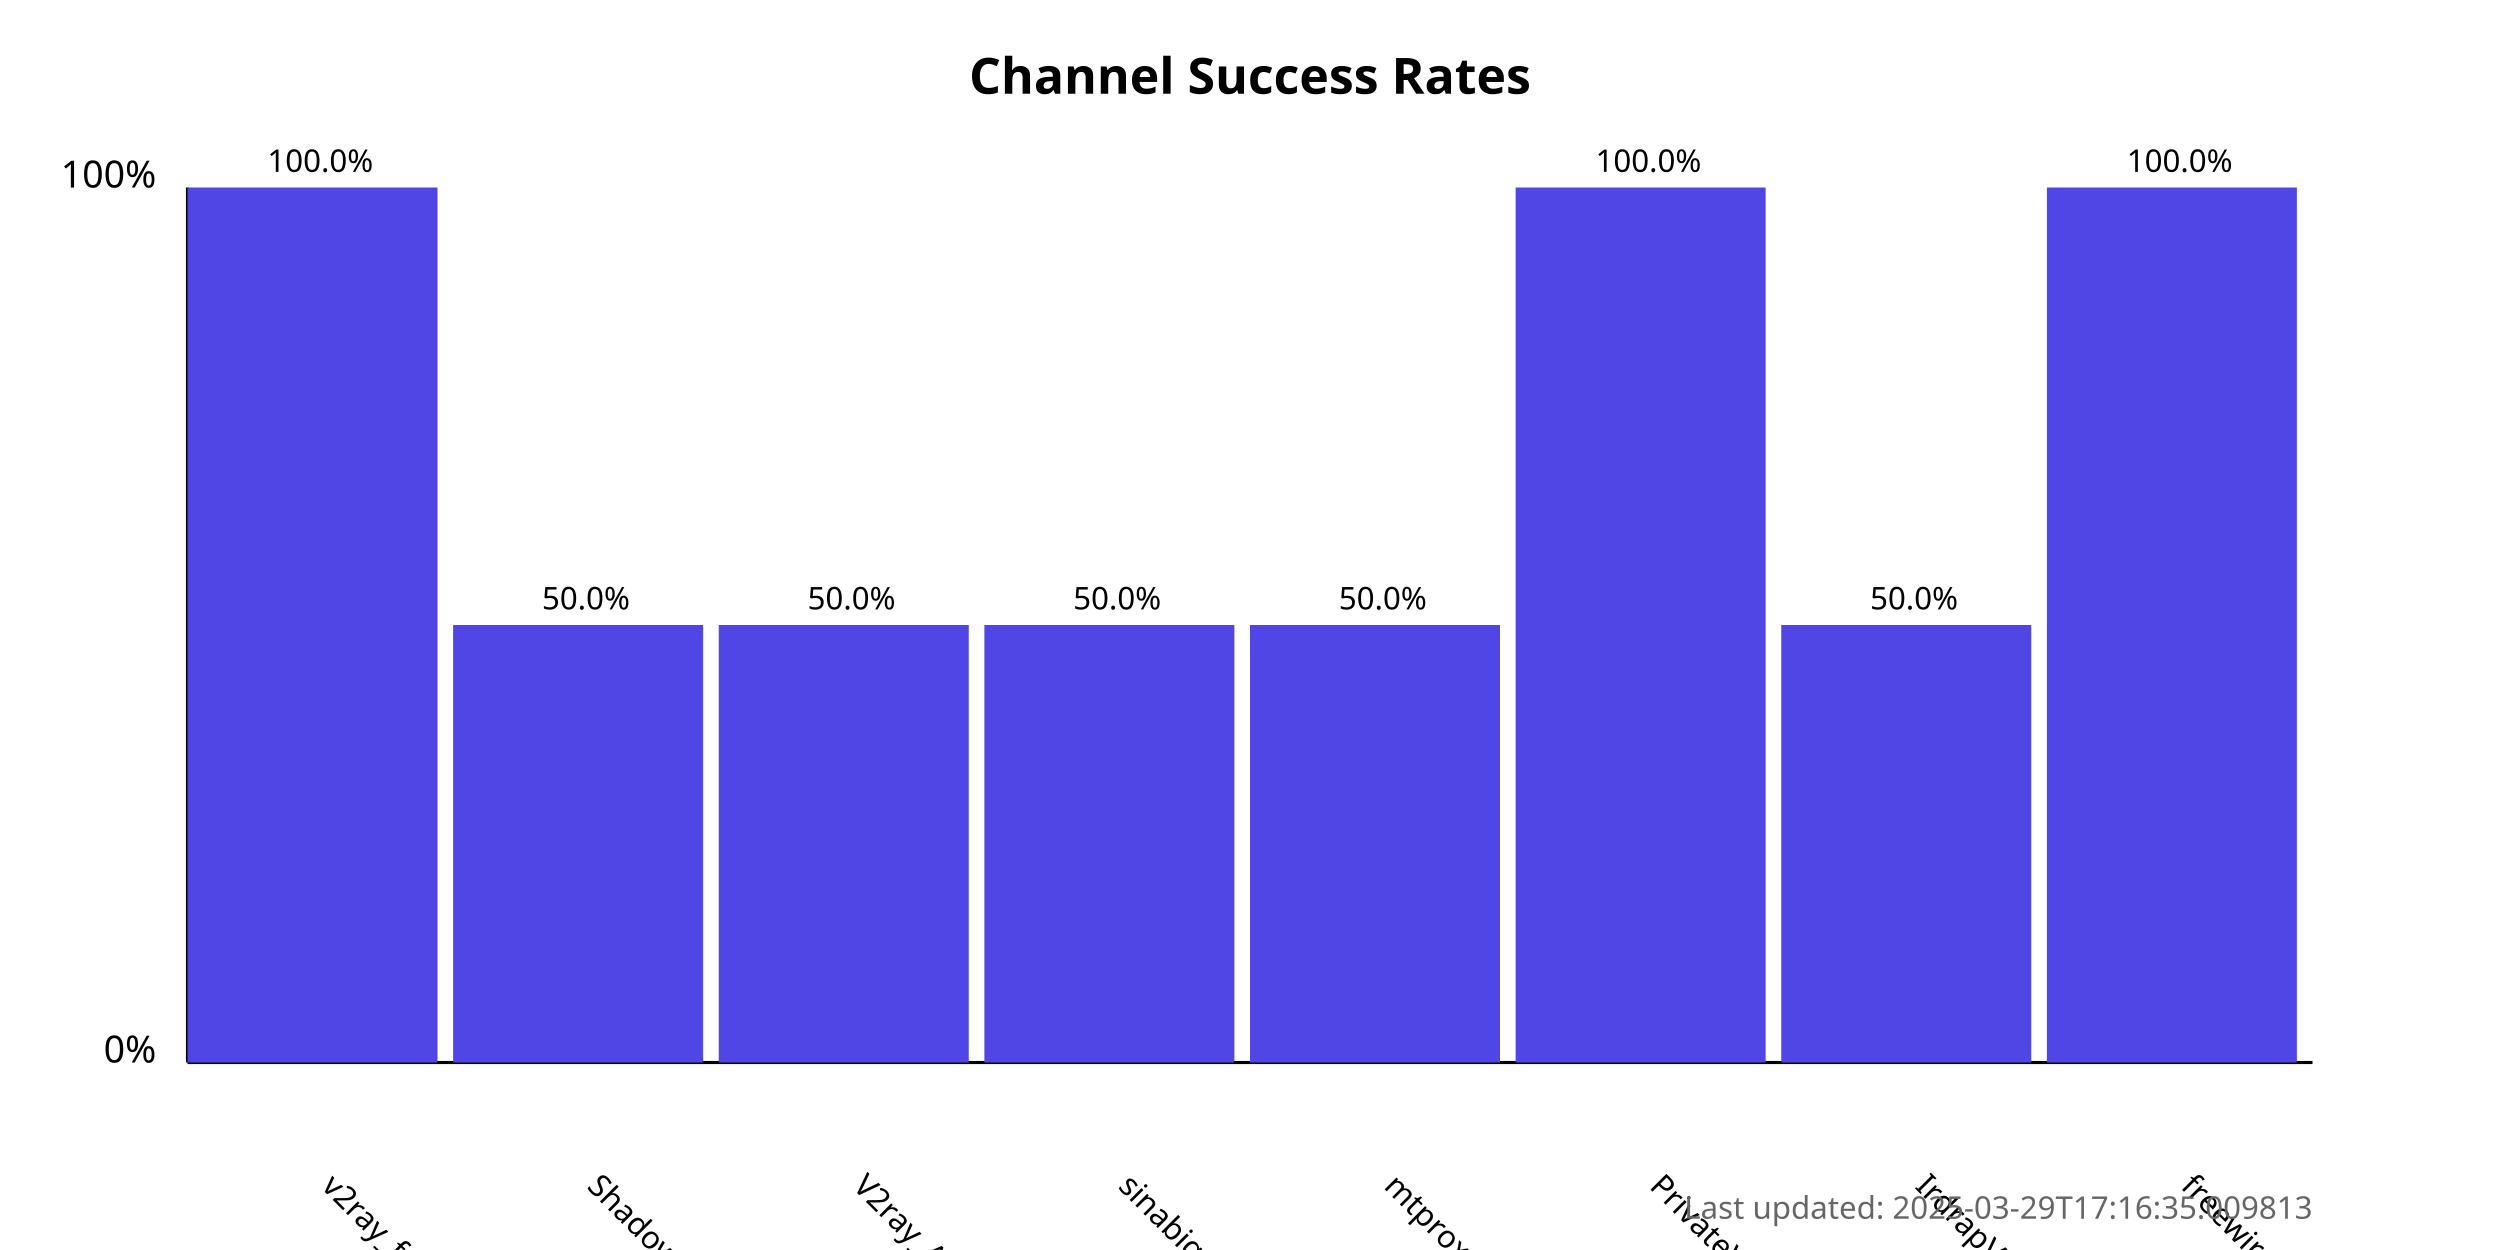
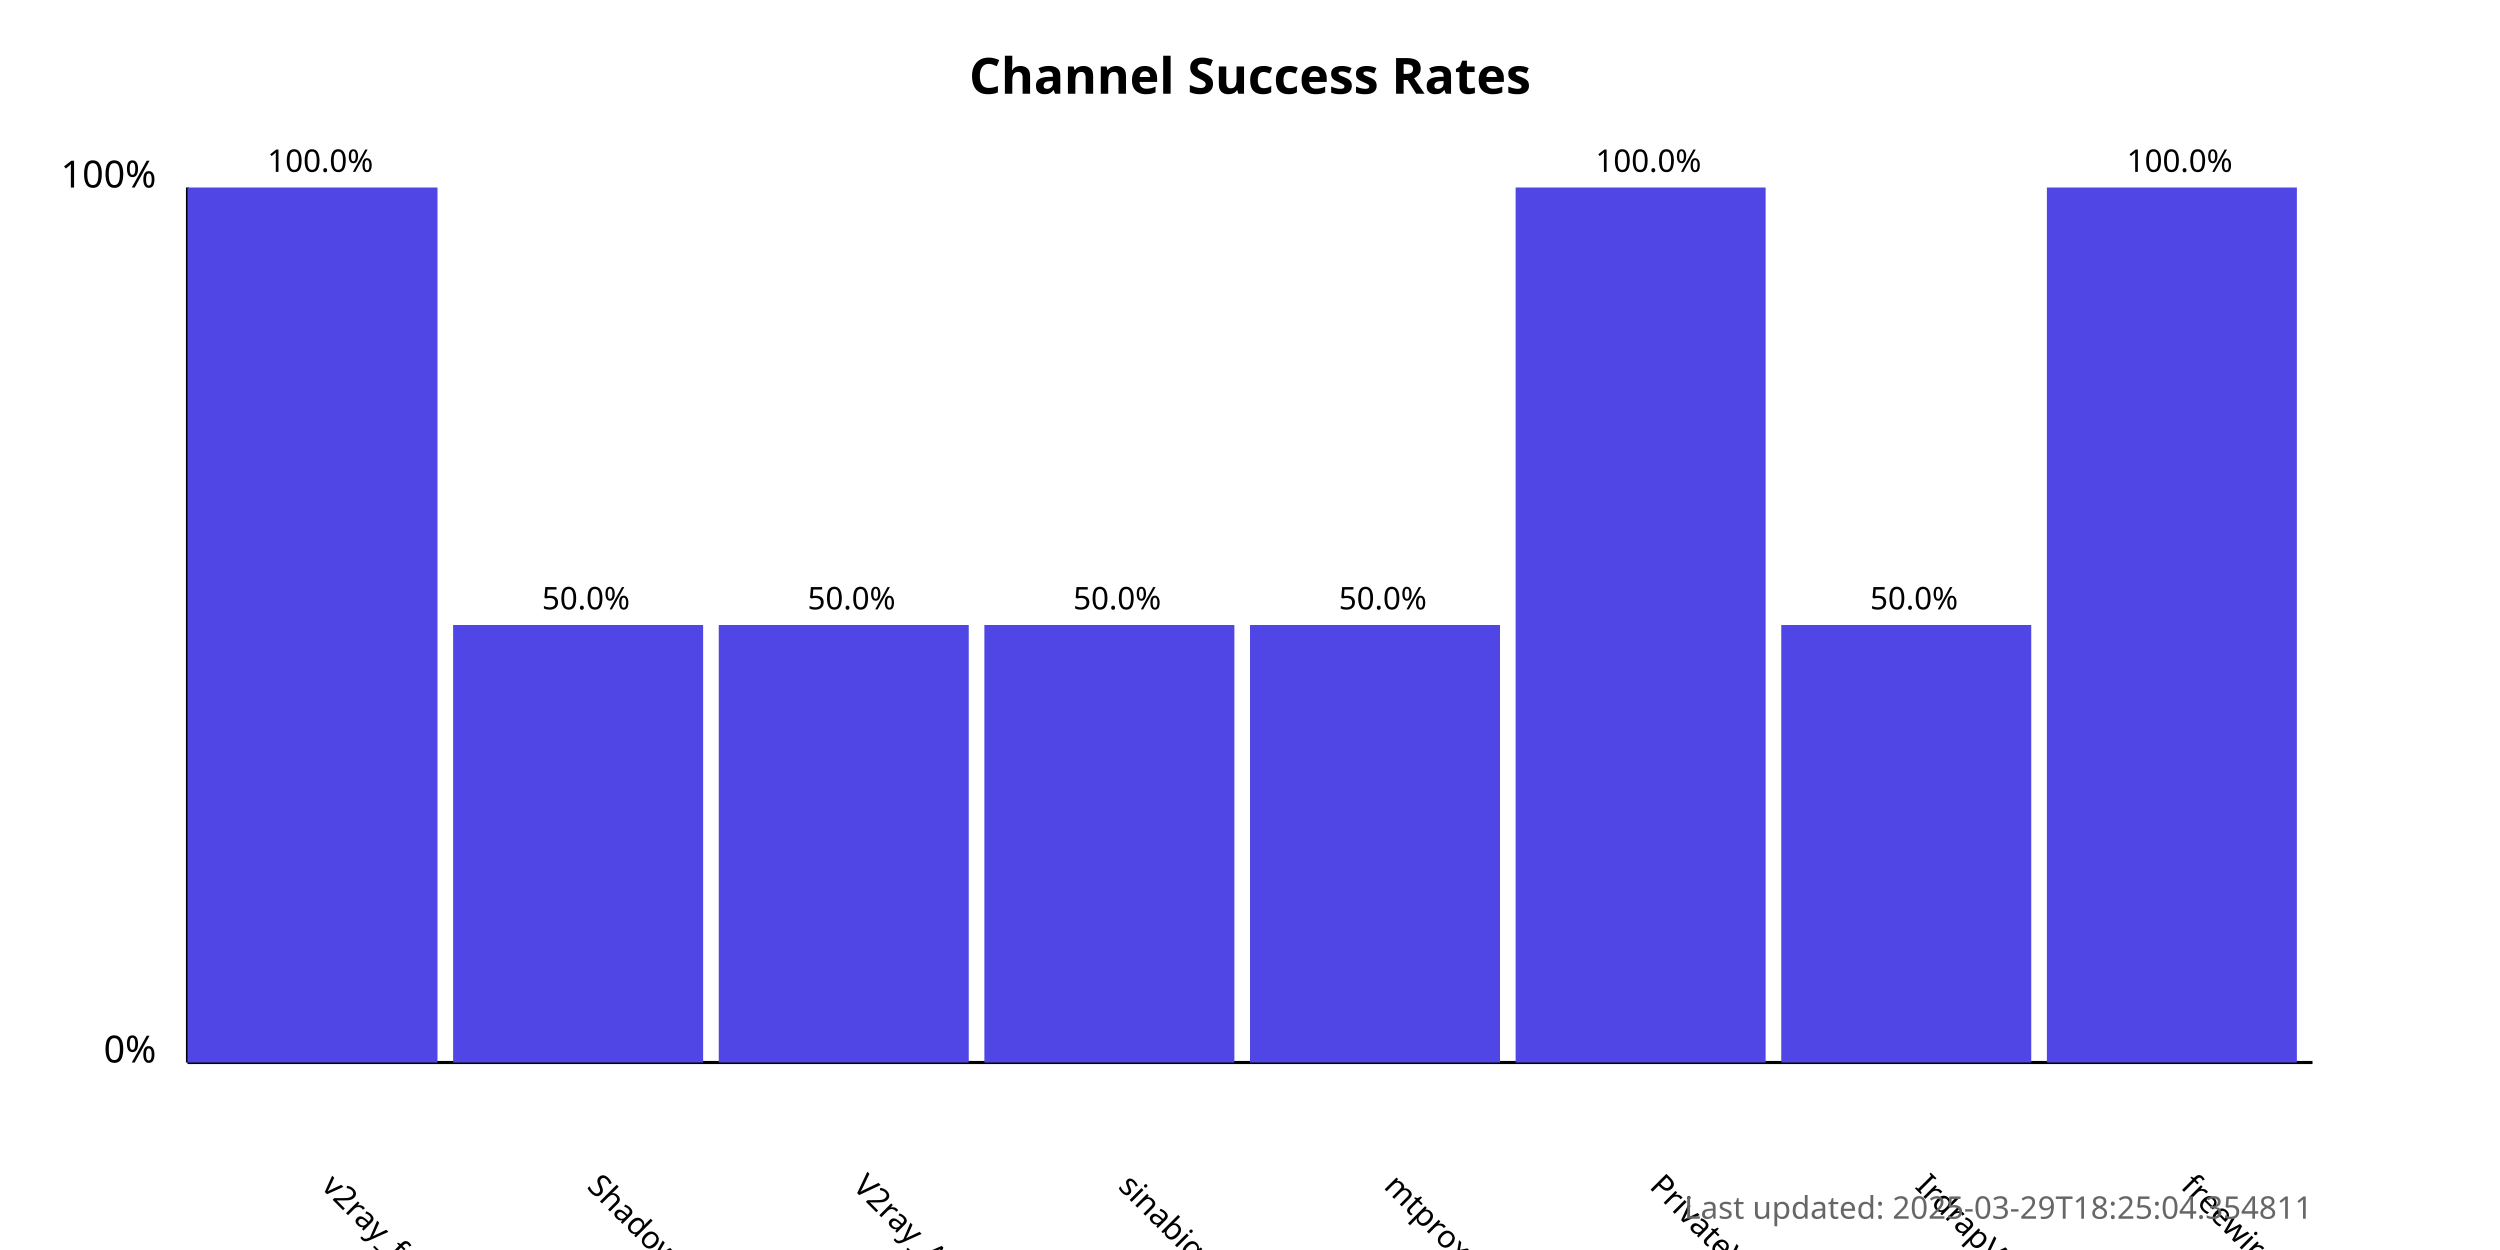
<svg xmlns="http://www.w3.org/2000/svg" width="800" height="400">
  <style>
            .chart-title { font: bold 16px sans-serif; }
            .axis-label { font: 12px sans-serif; }
            .tick-label { font: 10px sans-serif; }
            .bar { fill: #4f46e5; }
            .bar:hover { fill: #6366f1; }
            .timestamp { font: 10px sans-serif; fill: #666; }
        </style>
  <text x="400.0" y="30" text-anchor="middle" class="chart-title">
            Channel Success Rates
        </text>
  <line x1="60" y1="340" x2="60" y2="60" stroke="black" stroke-width="1" />
  <line x1="60" y1="340" x2="740" y2="340" stroke="black" stroke-width="1" />
  <text x="50" y="340" text-anchor="end" class="axis-label">0%</text>
  <text x="50" y="60" text-anchor="end" class="axis-label">100%</text>
  <g>
    <rect x="60" y="60.0" width="80.0" height="280.0" class="bar" />
    <text x="102.5" y="380" transform="rotate(45, 102.5, 380)" text-anchor="start" class="tick-label">
                v2ray_free_conf
            </text>
    <text x="102.5" y="55.0" text-anchor="middle" class="tick-label">
                100.0%
            </text>
  </g>
  <g>
    <rect x="145.0" y="200.0" width="80.0" height="140.0" class="bar" />
    <text x="187.5" y="380" transform="rotate(45, 187.5, 380)" text-anchor="start" class="tick-label">
                ShadowProxy66
            </text>
    <text x="187.5" y="195.0" text-anchor="middle" class="tick-label">
                50.0%
            </text>
  </g>
  <g>
    <rect x="230.0" y="200.0" width="80.0" height="140.0" class="bar" />
    <text x="272.5" y="380" transform="rotate(45, 272.5, 380)" text-anchor="start" class="tick-label">
                V2ray_Alpha
            </text>
    <text x="272.5" y="195.0" text-anchor="middle" class="tick-label">
                50.0%
            </text>
  </g>
  <g>
    <rect x="315.0" y="200.0" width="80.0" height="140.0" class="bar" />
    <text x="357.5" y="380" transform="rotate(45, 357.5, 380)" text-anchor="start" class="tick-label">
                sinabigo
            </text>
    <text x="357.5" y="195.0" text-anchor="middle" class="tick-label">
                50.0%
            </text>
  </g>
  <g>
    <rect x="400.0" y="200.0" width="80.0" height="140.0" class="bar" />
    <text x="442.5" y="380" transform="rotate(45, 442.5, 380)" text-anchor="start" class="tick-label">
                mtproxy_lists
            </text>
    <text x="442.5" y="195.0" text-anchor="middle" class="tick-label">
                50.0%
            </text>
  </g>
  <g>
    <rect x="485.0" y="60.0" width="80.0" height="280.0" class="bar" />
    <text x="527.5" y="380" transform="rotate(45, 527.5, 380)" text-anchor="start" class="tick-label">
                PrivateVPNs
            </text>
    <text x="527.5" y="55.0" text-anchor="middle" class="tick-label">
                100.0%
            </text>
  </g>
  <g>
    <rect x="570.0" y="200.0" width="80.0" height="140.0" class="bar" />
    <text x="612.5" y="380" transform="rotate(45, 612.5, 380)" text-anchor="start" class="tick-label">
                IrdrapVPNnews
            </text>
    <text x="612.5" y="195.0" text-anchor="middle" class="tick-label">
                50.0%
            </text>
  </g>
  <g>
    <rect x="655.0" y="60.0" width="80.0" height="280.0" class="bar" />
    <text x="697.5" y="380" transform="rotate(45, 697.5, 380)" text-anchor="start" class="tick-label">
                freewireguard
            </text>
    <text x="697.5" y="55.0" text-anchor="middle" class="tick-label">
                100.0%
            </text>
  </g>
  <text x="740" y="390" text-anchor="end" class="timestamp">
-             Last updated: 2025-03-29T17:16:35.009813
+             Last updated: 2025-03-29T18:25:04.354811
        </text>
</svg>
